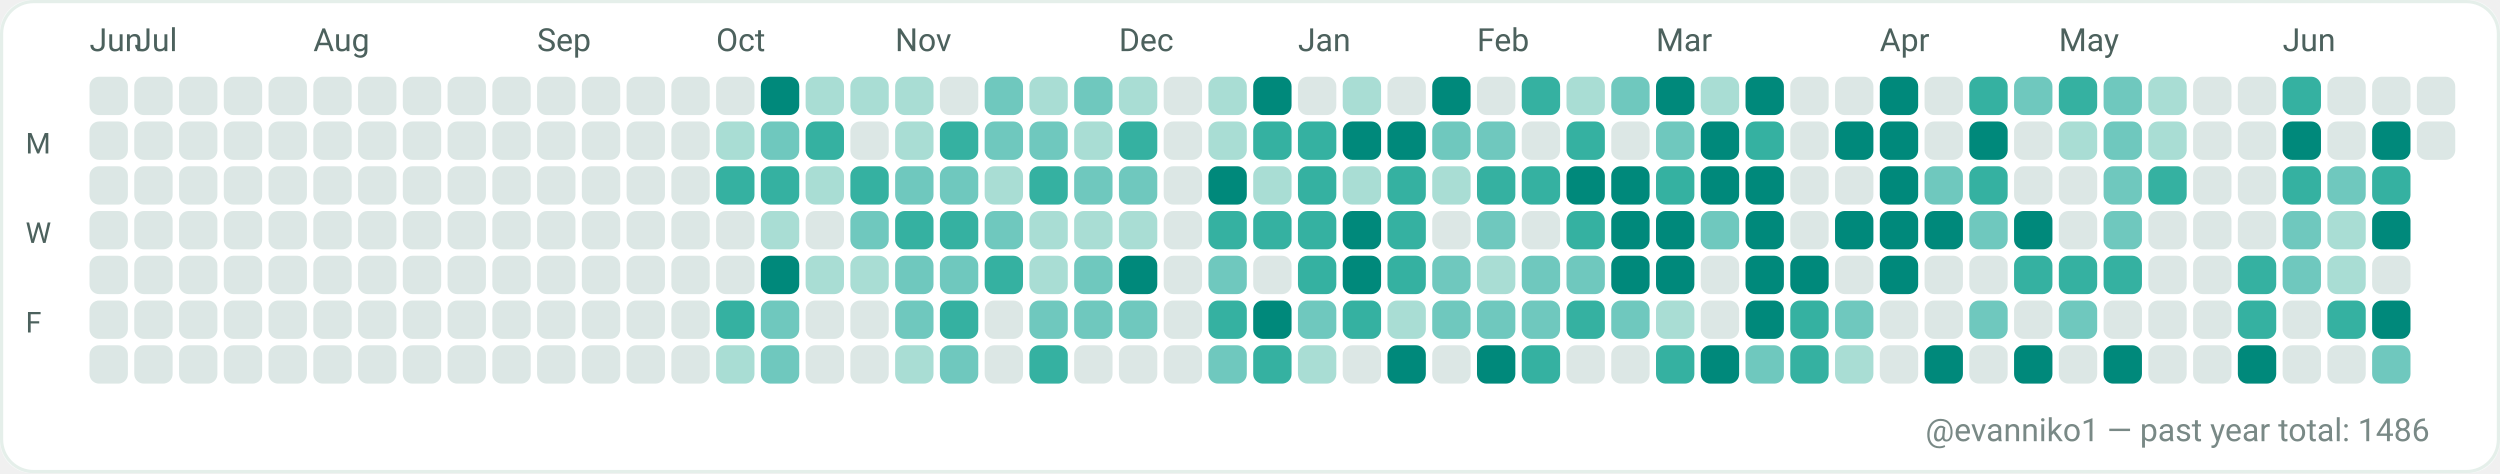
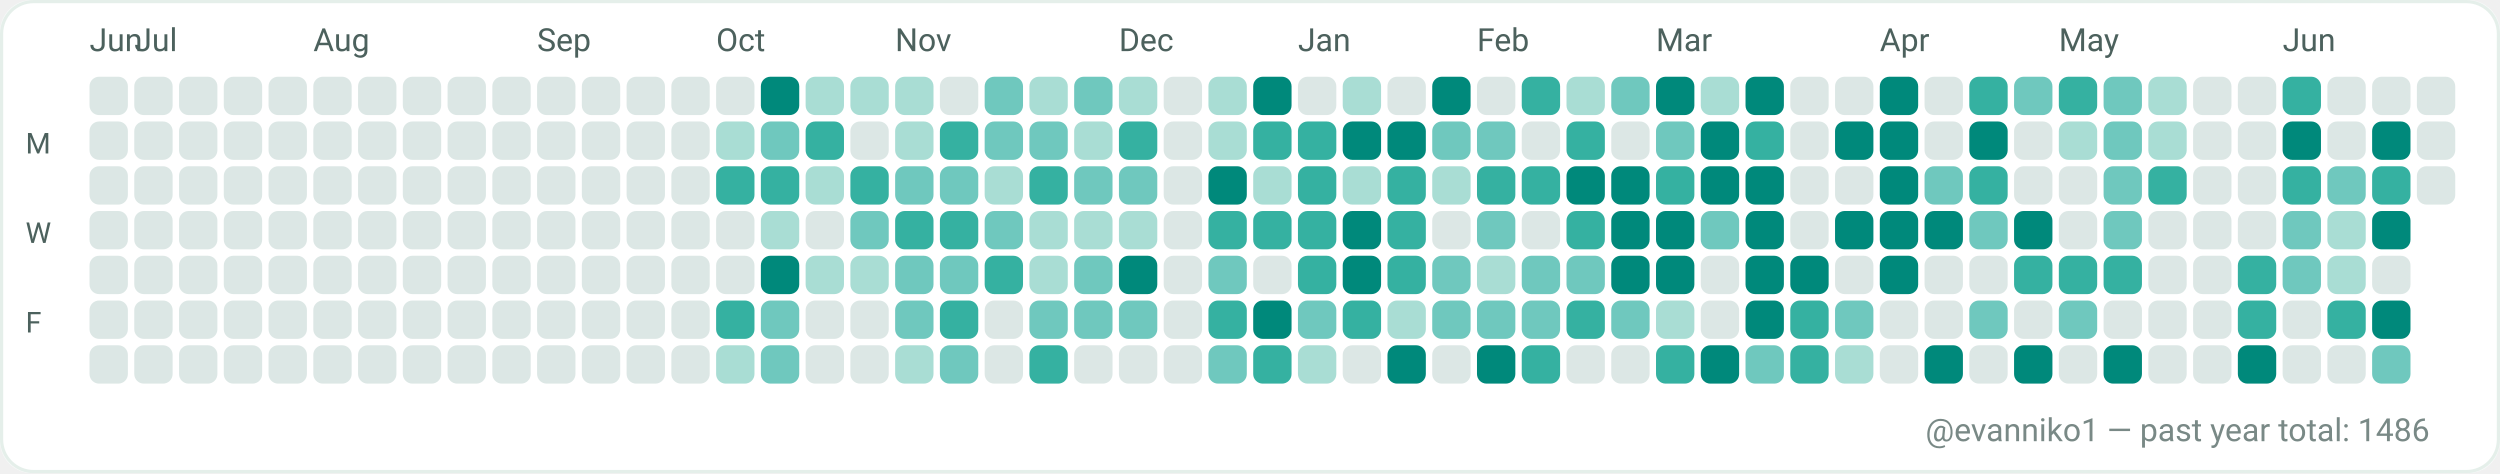
<svg xmlns="http://www.w3.org/2000/svg" width="782" height="148" viewBox="0 0 782 148" role="img" aria-label="GitHub contributions calendar for evanniko1">
  <rect x="0" y="0" width="782" height="148" rx="10" fill="#F7FAF9" />
  <rect x="0.5" y="0.5" width="781" height="147" rx="10" fill="#FFFFFF" stroke="#E5EFEA" stroke-width="1" />
  <text x="28" y="16" fill="#4C615D" font-family="ui-sans-serif, system-ui, -apple-system, Segoe UI, Roboto, Ubuntu, Cantarell, Noto Sans, Helvetica Neue, Arial" font-size="10" text-rendering="geometricPrecision">Jun</text>
  <text x="42" y="16" fill="#4C615D" font-family="ui-sans-serif, system-ui, -apple-system, Segoe UI, Roboto, Ubuntu, Cantarell, Noto Sans, Helvetica Neue, Arial" font-size="10" text-rendering="geometricPrecision">Jul</text>
  <text x="98" y="16" fill="#4C615D" font-family="ui-sans-serif, system-ui, -apple-system, Segoe UI, Roboto, Ubuntu, Cantarell, Noto Sans, Helvetica Neue, Arial" font-size="10" text-rendering="geometricPrecision">Aug</text>
  <text x="168" y="16" fill="#4C615D" font-family="ui-sans-serif, system-ui, -apple-system, Segoe UI, Roboto, Ubuntu, Cantarell, Noto Sans, Helvetica Neue, Arial" font-size="10" text-rendering="geometricPrecision">Sep</text>
  <text x="224" y="16" fill="#4C615D" font-family="ui-sans-serif, system-ui, -apple-system, Segoe UI, Roboto, Ubuntu, Cantarell, Noto Sans, Helvetica Neue, Arial" font-size="10" text-rendering="geometricPrecision">Oct</text>
  <text x="280" y="16" fill="#4C615D" font-family="ui-sans-serif, system-ui, -apple-system, Segoe UI, Roboto, Ubuntu, Cantarell, Noto Sans, Helvetica Neue, Arial" font-size="10" text-rendering="geometricPrecision">Nov</text>
  <text x="350" y="16" fill="#4C615D" font-family="ui-sans-serif, system-ui, -apple-system, Segoe UI, Roboto, Ubuntu, Cantarell, Noto Sans, Helvetica Neue, Arial" font-size="10" text-rendering="geometricPrecision">Dec</text>
  <text x="406" y="16" fill="#4C615D" font-family="ui-sans-serif, system-ui, -apple-system, Segoe UI, Roboto, Ubuntu, Cantarell, Noto Sans, Helvetica Neue, Arial" font-size="10" text-rendering="geometricPrecision">Jan</text>
  <text x="462" y="16" fill="#4C615D" font-family="ui-sans-serif, system-ui, -apple-system, Segoe UI, Roboto, Ubuntu, Cantarell, Noto Sans, Helvetica Neue, Arial" font-size="10" text-rendering="geometricPrecision">Feb</text>
  <text x="518" y="16" fill="#4C615D" font-family="ui-sans-serif, system-ui, -apple-system, Segoe UI, Roboto, Ubuntu, Cantarell, Noto Sans, Helvetica Neue, Arial" font-size="10" text-rendering="geometricPrecision">Mar</text>
  <text x="588" y="16" fill="#4C615D" font-family="ui-sans-serif, system-ui, -apple-system, Segoe UI, Roboto, Ubuntu, Cantarell, Noto Sans, Helvetica Neue, Arial" font-size="10" text-rendering="geometricPrecision">Apr</text>
  <text x="644" y="16" fill="#4C615D" font-family="ui-sans-serif, system-ui, -apple-system, Segoe UI, Roboto, Ubuntu, Cantarell, Noto Sans, Helvetica Neue, Arial" font-size="10" text-rendering="geometricPrecision">May</text>
  <text x="714" y="16" fill="#4C615D" font-family="ui-sans-serif, system-ui, -apple-system, Segoe UI, Roboto, Ubuntu, Cantarell, Noto Sans, Helvetica Neue, Arial" font-size="10" text-rendering="geometricPrecision">Jun</text>
  <text x="8" y="48" fill="#4C615D" font-family="ui-sans-serif, system-ui, -apple-system, Segoe UI, Roboto, Ubuntu, Cantarell, Noto Sans, Helvetica Neue, Arial" font-size="9" text-rendering="geometricPrecision">M</text>
  <text x="8" y="76" fill="#4C615D" font-family="ui-sans-serif, system-ui, -apple-system, Segoe UI, Roboto, Ubuntu, Cantarell, Noto Sans, Helvetica Neue, Arial" font-size="9" text-rendering="geometricPrecision">W</text>
  <text x="8" y="104" fill="#4C615D" font-family="ui-sans-serif, system-ui, -apple-system, Segoe UI, Roboto, Ubuntu, Cantarell, Noto Sans, Helvetica Neue, Arial" font-size="9" text-rendering="geometricPrecision">F</text>
  <g>
    <rect x="28" y="24" width="12" height="12" rx="3" fill="#DCE7E5" />
  </g>
  <g>
    <rect x="28" y="38" width="12" height="12" rx="3" fill="#DCE7E5" />
  </g>
  <g>
    <rect x="28" y="52" width="12" height="12" rx="3" fill="#DCE7E5" />
  </g>
  <g>
    <rect x="28" y="66" width="12" height="12" rx="3" fill="#DCE7E5" />
  </g>
  <g>
    <rect x="28" y="80" width="12" height="12" rx="3" fill="#DCE7E5" />
  </g>
  <g>
    <rect x="28" y="94" width="12" height="12" rx="3" fill="#DCE7E5" />
  </g>
  <g>
    <rect x="28" y="108" width="12" height="12" rx="3" fill="#DCE7E5" />
  </g>
  <g>
    <rect x="42" y="24" width="12" height="12" rx="3" fill="#DCE7E5" />
  </g>
  <g>
    <rect x="42" y="38" width="12" height="12" rx="3" fill="#DCE7E5" />
  </g>
  <g>
    <rect x="42" y="52" width="12" height="12" rx="3" fill="#DCE7E5" />
  </g>
  <g>
    <rect x="42" y="66" width="12" height="12" rx="3" fill="#DCE7E5" />
  </g>
  <g>
    <rect x="42" y="80" width="12" height="12" rx="3" fill="#DCE7E5" />
  </g>
  <g>
    <rect x="42" y="94" width="12" height="12" rx="3" fill="#DCE7E5" />
  </g>
  <g>
    <rect x="42" y="108" width="12" height="12" rx="3" fill="#DCE7E5" />
  </g>
  <g>
    <rect x="56" y="24" width="12" height="12" rx="3" fill="#DCE7E5" />
  </g>
  <g>
    <rect x="56" y="38" width="12" height="12" rx="3" fill="#DCE7E5" />
  </g>
  <g>
    <rect x="56" y="52" width="12" height="12" rx="3" fill="#DCE7E5" />
  </g>
  <g>
    <rect x="56" y="66" width="12" height="12" rx="3" fill="#DCE7E5" />
  </g>
  <g>
    <rect x="56" y="80" width="12" height="12" rx="3" fill="#DCE7E5" />
  </g>
  <g>
    <rect x="56" y="94" width="12" height="12" rx="3" fill="#DCE7E5" />
  </g>
  <g>
    <rect x="56" y="108" width="12" height="12" rx="3" fill="#DCE7E5" />
  </g>
  <g>
    <rect x="70" y="24" width="12" height="12" rx="3" fill="#DCE7E5" />
  </g>
  <g>
    <rect x="70" y="38" width="12" height="12" rx="3" fill="#DCE7E5" />
  </g>
  <g>
    <rect x="70" y="52" width="12" height="12" rx="3" fill="#DCE7E5" />
  </g>
  <g>
    <rect x="70" y="66" width="12" height="12" rx="3" fill="#DCE7E5" />
  </g>
  <g>
    <rect x="70" y="80" width="12" height="12" rx="3" fill="#DCE7E5" />
  </g>
  <g>
    <rect x="70" y="94" width="12" height="12" rx="3" fill="#DCE7E5" />
  </g>
  <g>
    <rect x="70" y="108" width="12" height="12" rx="3" fill="#DCE7E5" />
  </g>
  <g>
    <rect x="84" y="24" width="12" height="12" rx="3" fill="#DCE7E5" />
  </g>
  <g>
    <rect x="84" y="38" width="12" height="12" rx="3" fill="#DCE7E5" />
  </g>
  <g>
    <rect x="84" y="52" width="12" height="12" rx="3" fill="#DCE7E5" />
  </g>
  <g>
    <rect x="84" y="66" width="12" height="12" rx="3" fill="#DCE7E5" />
  </g>
  <g>
    <rect x="84" y="80" width="12" height="12" rx="3" fill="#DCE7E5" />
  </g>
  <g>
    <rect x="84" y="94" width="12" height="12" rx="3" fill="#DCE7E5" />
  </g>
  <g>
    <rect x="84" y="108" width="12" height="12" rx="3" fill="#DCE7E5" />
  </g>
  <g>
    <rect x="98" y="24" width="12" height="12" rx="3" fill="#DCE7E5" />
  </g>
  <g>
    <rect x="98" y="38" width="12" height="12" rx="3" fill="#DCE7E5" />
  </g>
  <g>
    <rect x="98" y="52" width="12" height="12" rx="3" fill="#DCE7E5" />
  </g>
  <g>
    <rect x="98" y="66" width="12" height="12" rx="3" fill="#DCE7E5" />
  </g>
  <g>
    <rect x="98" y="80" width="12" height="12" rx="3" fill="#DCE7E5" />
  </g>
  <g>
    <rect x="98" y="94" width="12" height="12" rx="3" fill="#DCE7E5" />
  </g>
  <g>
    <rect x="98" y="108" width="12" height="12" rx="3" fill="#DCE7E5" />
  </g>
  <g>
    <rect x="112" y="24" width="12" height="12" rx="3" fill="#DCE7E5" />
  </g>
  <g>
    <rect x="112" y="38" width="12" height="12" rx="3" fill="#DCE7E5" />
  </g>
  <g>
    <rect x="112" y="52" width="12" height="12" rx="3" fill="#DCE7E5" />
  </g>
  <g>
    <rect x="112" y="66" width="12" height="12" rx="3" fill="#DCE7E5" />
  </g>
  <g>
    <rect x="112" y="80" width="12" height="12" rx="3" fill="#DCE7E5" />
  </g>
  <g>
    <rect x="112" y="94" width="12" height="12" rx="3" fill="#DCE7E5" />
  </g>
  <g>
    <rect x="112" y="108" width="12" height="12" rx="3" fill="#DCE7E5" />
  </g>
  <g>
    <rect x="126" y="24" width="12" height="12" rx="3" fill="#DCE7E5" />
  </g>
  <g>
    <rect x="126" y="38" width="12" height="12" rx="3" fill="#DCE7E5" />
  </g>
  <g>
    <rect x="126" y="52" width="12" height="12" rx="3" fill="#DCE7E5" />
  </g>
  <g>
    <rect x="126" y="66" width="12" height="12" rx="3" fill="#DCE7E5" />
  </g>
  <g>
    <rect x="126" y="80" width="12" height="12" rx="3" fill="#DCE7E5" />
  </g>
  <g>
    <rect x="126" y="94" width="12" height="12" rx="3" fill="#DCE7E5" />
  </g>
  <g>
    <rect x="126" y="108" width="12" height="12" rx="3" fill="#DCE7E5" />
  </g>
  <g>
    <rect x="140" y="24" width="12" height="12" rx="3" fill="#DCE7E5" />
  </g>
  <g>
    <rect x="140" y="38" width="12" height="12" rx="3" fill="#DCE7E5" />
  </g>
  <g>
    <rect x="140" y="52" width="12" height="12" rx="3" fill="#DCE7E5" />
  </g>
  <g>
    <rect x="140" y="66" width="12" height="12" rx="3" fill="#DCE7E5" />
  </g>
  <g>
    <rect x="140" y="80" width="12" height="12" rx="3" fill="#DCE7E5" />
  </g>
  <g>
    <rect x="140" y="94" width="12" height="12" rx="3" fill="#DCE7E5" />
  </g>
  <g>
    <rect x="140" y="108" width="12" height="12" rx="3" fill="#DCE7E5" />
  </g>
  <g>
    <rect x="154" y="24" width="12" height="12" rx="3" fill="#DCE7E5" />
  </g>
  <g>
    <rect x="154" y="38" width="12" height="12" rx="3" fill="#DCE7E5" />
  </g>
  <g>
    <rect x="154" y="52" width="12" height="12" rx="3" fill="#DCE7E5" />
  </g>
  <g>
    <rect x="154" y="66" width="12" height="12" rx="3" fill="#DCE7E5" />
  </g>
  <g>
    <rect x="154" y="80" width="12" height="12" rx="3" fill="#DCE7E5" />
  </g>
  <g>
    <rect x="154" y="94" width="12" height="12" rx="3" fill="#DCE7E5" />
  </g>
  <g>
    <rect x="154" y="108" width="12" height="12" rx="3" fill="#DCE7E5" />
  </g>
  <g>
    <rect x="168" y="24" width="12" height="12" rx="3" fill="#DCE7E5" />
  </g>
  <g>
    <rect x="168" y="38" width="12" height="12" rx="3" fill="#DCE7E5" />
  </g>
  <g>
    <rect x="168" y="52" width="12" height="12" rx="3" fill="#DCE7E5" />
  </g>
  <g>
    <rect x="168" y="66" width="12" height="12" rx="3" fill="#DCE7E5" />
  </g>
  <g>
    <rect x="168" y="80" width="12" height="12" rx="3" fill="#DCE7E5" />
  </g>
  <g>
    <rect x="168" y="94" width="12" height="12" rx="3" fill="#DCE7E5" />
  </g>
  <g>
    <rect x="168" y="108" width="12" height="12" rx="3" fill="#DCE7E5" />
  </g>
  <g>
    <rect x="182" y="24" width="12" height="12" rx="3" fill="#DCE7E5" />
  </g>
  <g>
    <rect x="182" y="38" width="12" height="12" rx="3" fill="#DCE7E5" />
  </g>
  <g>
    <rect x="182" y="52" width="12" height="12" rx="3" fill="#DCE7E5" />
  </g>
  <g>
    <rect x="182" y="66" width="12" height="12" rx="3" fill="#DCE7E5" />
  </g>
  <g>
    <rect x="182" y="80" width="12" height="12" rx="3" fill="#DCE7E5" />
  </g>
  <g>
    <rect x="182" y="94" width="12" height="12" rx="3" fill="#DCE7E5" />
  </g>
  <g>
    <rect x="182" y="108" width="12" height="12" rx="3" fill="#DCE7E5" />
  </g>
  <g>
    <rect x="196" y="24" width="12" height="12" rx="3" fill="#DCE7E5" />
  </g>
  <g>
    <rect x="196" y="38" width="12" height="12" rx="3" fill="#DCE7E5" />
  </g>
  <g>
    <rect x="196" y="52" width="12" height="12" rx="3" fill="#DCE7E5" />
  </g>
  <g>
    <rect x="196" y="66" width="12" height="12" rx="3" fill="#DCE7E5" />
  </g>
  <g>
    <rect x="196" y="80" width="12" height="12" rx="3" fill="#DCE7E5" />
  </g>
  <g>
    <rect x="196" y="94" width="12" height="12" rx="3" fill="#DCE7E5" />
  </g>
  <g>
    <rect x="196" y="108" width="12" height="12" rx="3" fill="#DCE7E5" />
  </g>
  <g>
    <rect x="210" y="24" width="12" height="12" rx="3" fill="#DCE7E5" />
  </g>
  <g>
    <rect x="210" y="38" width="12" height="12" rx="3" fill="#DCE7E5" />
  </g>
  <g>
    <rect x="210" y="52" width="12" height="12" rx="3" fill="#DCE7E5" />
  </g>
  <g>
    <rect x="210" y="66" width="12" height="12" rx="3" fill="#DCE7E5" />
  </g>
  <g>
    <rect x="210" y="80" width="12" height="12" rx="3" fill="#DCE7E5" />
  </g>
  <g>
    <rect x="210" y="94" width="12" height="12" rx="3" fill="#DCE7E5" />
  </g>
  <g>
    <rect x="210" y="108" width="12" height="12" rx="3" fill="#DCE7E5" />
  </g>
  <g>
    <rect x="224" y="24" width="12" height="12" rx="3" fill="#DCE7E5" />
  </g>
  <g>
    <rect x="224" y="38" width="12" height="12" rx="3" fill="#A9DDD4" />
  </g>
  <g>
    <rect x="224" y="52" width="12" height="12" rx="3" fill="#35B1A1" />
  </g>
  <g>
    <rect x="224" y="66" width="12" height="12" rx="3" fill="#DCE7E5" />
  </g>
  <g>
    <rect x="224" y="80" width="12" height="12" rx="3" fill="#DCE7E5" />
  </g>
  <g>
    <rect x="224" y="94" width="12" height="12" rx="3" fill="#35B1A1" />
  </g>
  <g>
    <rect x="224" y="108" width="12" height="12" rx="3" fill="#A9DDD4" />
  </g>
  <g>
    <rect x="238" y="24" width="12" height="12" rx="3" fill="#00897B" />
  </g>
  <g>
    <rect x="238" y="38" width="12" height="12" rx="3" fill="#6FC8BE" />
  </g>
  <g>
    <rect x="238" y="52" width="12" height="12" rx="3" fill="#35B1A1" />
  </g>
  <g>
    <rect x="238" y="66" width="12" height="12" rx="3" fill="#A9DDD4" />
  </g>
  <g>
    <rect x="238" y="80" width="12" height="12" rx="3" fill="#00897B" />
  </g>
  <g>
    <rect x="238" y="94" width="12" height="12" rx="3" fill="#6FC8BE" />
  </g>
  <g>
    <rect x="238" y="108" width="12" height="12" rx="3" fill="#6FC8BE" />
  </g>
  <g>
    <rect x="252" y="24" width="12" height="12" rx="3" fill="#A9DDD4" />
  </g>
  <g>
    <rect x="252" y="38" width="12" height="12" rx="3" fill="#35B1A1" />
  </g>
  <g>
    <rect x="252" y="52" width="12" height="12" rx="3" fill="#A9DDD4" />
  </g>
  <g>
    <rect x="252" y="66" width="12" height="12" rx="3" fill="#DCE7E5" />
  </g>
  <g>
    <rect x="252" y="80" width="12" height="12" rx="3" fill="#A9DDD4" />
  </g>
  <g>
    <rect x="252" y="94" width="12" height="12" rx="3" fill="#DCE7E5" />
  </g>
  <g>
    <rect x="252" y="108" width="12" height="12" rx="3" fill="#DCE7E5" />
  </g>
  <g>
    <rect x="266" y="24" width="12" height="12" rx="3" fill="#A9DDD4" />
  </g>
  <g>
    <rect x="266" y="38" width="12" height="12" rx="3" fill="#DCE7E5" />
  </g>
  <g>
    <rect x="266" y="52" width="12" height="12" rx="3" fill="#35B1A1" />
  </g>
  <g>
    <rect x="266" y="66" width="12" height="12" rx="3" fill="#6FC8BE" />
  </g>
  <g>
    <rect x="266" y="80" width="12" height="12" rx="3" fill="#A9DDD4" />
  </g>
  <g>
    <rect x="266" y="94" width="12" height="12" rx="3" fill="#DCE7E5" />
  </g>
  <g>
    <rect x="266" y="108" width="12" height="12" rx="3" fill="#DCE7E5" />
  </g>
  <g>
    <rect x="280" y="24" width="12" height="12" rx="3" fill="#A9DDD4" />
  </g>
  <g>
    <rect x="280" y="38" width="12" height="12" rx="3" fill="#A9DDD4" />
  </g>
  <g>
    <rect x="280" y="52" width="12" height="12" rx="3" fill="#6FC8BE" />
  </g>
  <g>
    <rect x="280" y="66" width="12" height="12" rx="3" fill="#35B1A1" />
  </g>
  <g>
    <rect x="280" y="80" width="12" height="12" rx="3" fill="#6FC8BE" />
  </g>
  <g>
    <rect x="280" y="94" width="12" height="12" rx="3" fill="#6FC8BE" />
  </g>
  <g>
    <rect x="280" y="108" width="12" height="12" rx="3" fill="#A9DDD4" />
  </g>
  <g>
    <rect x="294" y="24" width="12" height="12" rx="3" fill="#DCE7E5" />
  </g>
  <g>
    <rect x="294" y="38" width="12" height="12" rx="3" fill="#35B1A1" />
  </g>
  <g>
    <rect x="294" y="52" width="12" height="12" rx="3" fill="#6FC8BE" />
  </g>
  <g>
    <rect x="294" y="66" width="12" height="12" rx="3" fill="#35B1A1" />
  </g>
  <g>
    <rect x="294" y="80" width="12" height="12" rx="3" fill="#6FC8BE" />
  </g>
  <g>
    <rect x="294" y="94" width="12" height="12" rx="3" fill="#35B1A1" />
  </g>
  <g>
    <rect x="294" y="108" width="12" height="12" rx="3" fill="#6FC8BE" />
  </g>
  <g>
    <rect x="308" y="24" width="12" height="12" rx="3" fill="#6FC8BE" />
  </g>
  <g>
    <rect x="308" y="38" width="12" height="12" rx="3" fill="#6FC8BE" />
  </g>
  <g>
    <rect x="308" y="52" width="12" height="12" rx="3" fill="#A9DDD4" />
  </g>
  <g>
    <rect x="308" y="66" width="12" height="12" rx="3" fill="#6FC8BE" />
  </g>
  <g>
    <rect x="308" y="80" width="12" height="12" rx="3" fill="#35B1A1" />
  </g>
  <g>
    <rect x="308" y="94" width="12" height="12" rx="3" fill="#DCE7E5" />
  </g>
  <g>
    <rect x="308" y="108" width="12" height="12" rx="3" fill="#DCE7E5" />
  </g>
  <g>
    <rect x="322" y="24" width="12" height="12" rx="3" fill="#A9DDD4" />
  </g>
  <g>
    <rect x="322" y="38" width="12" height="12" rx="3" fill="#6FC8BE" />
  </g>
  <g>
    <rect x="322" y="52" width="12" height="12" rx="3" fill="#35B1A1" />
  </g>
  <g>
    <rect x="322" y="66" width="12" height="12" rx="3" fill="#A9DDD4" />
  </g>
  <g>
    <rect x="322" y="80" width="12" height="12" rx="3" fill="#A9DDD4" />
  </g>
  <g>
    <rect x="322" y="94" width="12" height="12" rx="3" fill="#6FC8BE" />
  </g>
  <g>
    <rect x="322" y="108" width="12" height="12" rx="3" fill="#35B1A1" />
  </g>
  <g>
    <rect x="336" y="24" width="12" height="12" rx="3" fill="#6FC8BE" />
  </g>
  <g>
    <rect x="336" y="38" width="12" height="12" rx="3" fill="#A9DDD4" />
  </g>
  <g>
    <rect x="336" y="52" width="12" height="12" rx="3" fill="#6FC8BE" />
  </g>
  <g>
    <rect x="336" y="66" width="12" height="12" rx="3" fill="#A9DDD4" />
  </g>
  <g>
    <rect x="336" y="80" width="12" height="12" rx="3" fill="#6FC8BE" />
  </g>
  <g>
    <rect x="336" y="94" width="12" height="12" rx="3" fill="#6FC8BE" />
  </g>
  <g>
    <rect x="336" y="108" width="12" height="12" rx="3" fill="#DCE7E5" />
  </g>
  <g>
    <rect x="350" y="24" width="12" height="12" rx="3" fill="#A9DDD4" />
  </g>
  <g>
    <rect x="350" y="38" width="12" height="12" rx="3" fill="#35B1A1" />
  </g>
  <g>
    <rect x="350" y="52" width="12" height="12" rx="3" fill="#6FC8BE" />
  </g>
  <g>
    <rect x="350" y="66" width="12" height="12" rx="3" fill="#A9DDD4" />
  </g>
  <g>
    <rect x="350" y="80" width="12" height="12" rx="3" fill="#00897B" />
  </g>
  <g>
    <rect x="350" y="94" width="12" height="12" rx="3" fill="#6FC8BE" />
  </g>
  <g>
    <rect x="350" y="108" width="12" height="12" rx="3" fill="#DCE7E5" />
  </g>
  <g>
    <rect x="364" y="24" width="12" height="12" rx="3" fill="#DCE7E5" />
  </g>
  <g>
    <rect x="364" y="38" width="12" height="12" rx="3" fill="#DCE7E5" />
  </g>
  <g>
    <rect x="364" y="52" width="12" height="12" rx="3" fill="#DCE7E5" />
  </g>
  <g>
    <rect x="364" y="66" width="12" height="12" rx="3" fill="#DCE7E5" />
  </g>
  <g>
    <rect x="364" y="80" width="12" height="12" rx="3" fill="#DCE7E5" />
  </g>
  <g>
    <rect x="364" y="94" width="12" height="12" rx="3" fill="#DCE7E5" />
  </g>
  <g>
    <rect x="364" y="108" width="12" height="12" rx="3" fill="#DCE7E5" />
  </g>
  <g>
    <rect x="378" y="24" width="12" height="12" rx="3" fill="#A9DDD4" />
  </g>
  <g>
    <rect x="378" y="38" width="12" height="12" rx="3" fill="#A9DDD4" />
  </g>
  <g>
    <rect x="378" y="52" width="12" height="12" rx="3" fill="#00897B" />
  </g>
  <g>
    <rect x="378" y="66" width="12" height="12" rx="3" fill="#35B1A1" />
  </g>
  <g>
    <rect x="378" y="80" width="12" height="12" rx="3" fill="#6FC8BE" />
  </g>
  <g>
    <rect x="378" y="94" width="12" height="12" rx="3" fill="#35B1A1" />
  </g>
  <g>
    <rect x="378" y="108" width="12" height="12" rx="3" fill="#6FC8BE" />
  </g>
  <g>
    <rect x="392" y="24" width="12" height="12" rx="3" fill="#00897B" />
  </g>
  <g>
    <rect x="392" y="38" width="12" height="12" rx="3" fill="#35B1A1" />
  </g>
  <g>
    <rect x="392" y="52" width="12" height="12" rx="3" fill="#A9DDD4" />
  </g>
  <g>
    <rect x="392" y="66" width="12" height="12" rx="3" fill="#35B1A1" />
  </g>
  <g>
    <rect x="392" y="80" width="12" height="12" rx="3" fill="#DCE7E5" />
  </g>
  <g>
    <rect x="392" y="94" width="12" height="12" rx="3" fill="#00897B" />
  </g>
  <g>
    <rect x="392" y="108" width="12" height="12" rx="3" fill="#35B1A1" />
  </g>
  <g>
    <rect x="406" y="24" width="12" height="12" rx="3" fill="#DCE7E5" />
  </g>
  <g>
    <rect x="406" y="38" width="12" height="12" rx="3" fill="#35B1A1" />
  </g>
  <g>
    <rect x="406" y="52" width="12" height="12" rx="3" fill="#35B1A1" />
  </g>
  <g>
    <rect x="406" y="66" width="12" height="12" rx="3" fill="#35B1A1" />
  </g>
  <g>
    <rect x="406" y="80" width="12" height="12" rx="3" fill="#35B1A1" />
  </g>
  <g>
    <rect x="406" y="94" width="12" height="12" rx="3" fill="#6FC8BE" />
  </g>
  <g>
    <rect x="406" y="108" width="12" height="12" rx="3" fill="#A9DDD4" />
  </g>
  <g>
    <rect x="420" y="24" width="12" height="12" rx="3" fill="#A9DDD4" />
  </g>
  <g>
    <rect x="420" y="38" width="12" height="12" rx="3" fill="#00897B" />
  </g>
  <g>
    <rect x="420" y="52" width="12" height="12" rx="3" fill="#A9DDD4" />
  </g>
  <g>
    <rect x="420" y="66" width="12" height="12" rx="3" fill="#00897B" />
  </g>
  <g>
    <rect x="420" y="80" width="12" height="12" rx="3" fill="#00897B" />
  </g>
  <g>
    <rect x="420" y="94" width="12" height="12" rx="3" fill="#35B1A1" />
  </g>
  <g>
    <rect x="420" y="108" width="12" height="12" rx="3" fill="#DCE7E5" />
  </g>
  <g>
    <rect x="434" y="24" width="12" height="12" rx="3" fill="#DCE7E5" />
  </g>
  <g>
    <rect x="434" y="38" width="12" height="12" rx="3" fill="#00897B" />
  </g>
  <g>
    <rect x="434" y="52" width="12" height="12" rx="3" fill="#35B1A1" />
  </g>
  <g>
    <rect x="434" y="66" width="12" height="12" rx="3" fill="#35B1A1" />
  </g>
  <g>
    <rect x="434" y="80" width="12" height="12" rx="3" fill="#35B1A1" />
  </g>
  <g>
    <rect x="434" y="94" width="12" height="12" rx="3" fill="#A9DDD4" />
  </g>
  <g>
    <rect x="434" y="108" width="12" height="12" rx="3" fill="#00897B" />
  </g>
  <g>
    <rect x="448" y="24" width="12" height="12" rx="3" fill="#00897B" />
  </g>
  <g>
    <rect x="448" y="38" width="12" height="12" rx="3" fill="#6FC8BE" />
  </g>
  <g>
    <rect x="448" y="52" width="12" height="12" rx="3" fill="#A9DDD4" />
  </g>
  <g>
    <rect x="448" y="66" width="12" height="12" rx="3" fill="#DCE7E5" />
  </g>
  <g>
    <rect x="448" y="80" width="12" height="12" rx="3" fill="#6FC8BE" />
  </g>
  <g>
    <rect x="448" y="94" width="12" height="12" rx="3" fill="#6FC8BE" />
  </g>
  <g>
    <rect x="448" y="108" width="12" height="12" rx="3" fill="#DCE7E5" />
  </g>
  <g>
    <rect x="462" y="24" width="12" height="12" rx="3" fill="#DCE7E5" />
  </g>
  <g>
    <rect x="462" y="38" width="12" height="12" rx="3" fill="#6FC8BE" />
  </g>
  <g>
    <rect x="462" y="52" width="12" height="12" rx="3" fill="#35B1A1" />
  </g>
  <g>
    <rect x="462" y="66" width="12" height="12" rx="3" fill="#6FC8BE" />
  </g>
  <g>
    <rect x="462" y="80" width="12" height="12" rx="3" fill="#A9DDD4" />
  </g>
  <g>
    <rect x="462" y="94" width="12" height="12" rx="3" fill="#6FC8BE" />
  </g>
  <g>
    <rect x="462" y="108" width="12" height="12" rx="3" fill="#00897B" />
  </g>
  <g>
    <rect x="476" y="24" width="12" height="12" rx="3" fill="#35B1A1" />
  </g>
  <g>
    <rect x="476" y="38" width="12" height="12" rx="3" fill="#DCE7E5" />
  </g>
  <g>
    <rect x="476" y="52" width="12" height="12" rx="3" fill="#35B1A1" />
  </g>
  <g>
    <rect x="476" y="66" width="12" height="12" rx="3" fill="#DCE7E5" />
  </g>
  <g>
    <rect x="476" y="80" width="12" height="12" rx="3" fill="#6FC8BE" />
  </g>
  <g>
    <rect x="476" y="94" width="12" height="12" rx="3" fill="#6FC8BE" />
  </g>
  <g>
    <rect x="476" y="108" width="12" height="12" rx="3" fill="#35B1A1" />
  </g>
  <g>
    <rect x="490" y="24" width="12" height="12" rx="3" fill="#A9DDD4" />
  </g>
  <g>
    <rect x="490" y="38" width="12" height="12" rx="3" fill="#35B1A1" />
  </g>
  <g>
    <rect x="490" y="52" width="12" height="12" rx="3" fill="#00897B" />
  </g>
  <g>
    <rect x="490" y="66" width="12" height="12" rx="3" fill="#35B1A1" />
  </g>
  <g>
    <rect x="490" y="80" width="12" height="12" rx="3" fill="#6FC8BE" />
  </g>
  <g>
    <rect x="490" y="94" width="12" height="12" rx="3" fill="#35B1A1" />
  </g>
  <g>
    <rect x="490" y="108" width="12" height="12" rx="3" fill="#DCE7E5" />
  </g>
  <g>
    <rect x="504" y="24" width="12" height="12" rx="3" fill="#6FC8BE" />
  </g>
  <g>
    <rect x="504" y="38" width="12" height="12" rx="3" fill="#DCE7E5" />
  </g>
  <g>
    <rect x="504" y="52" width="12" height="12" rx="3" fill="#00897B" />
  </g>
  <g>
    <rect x="504" y="66" width="12" height="12" rx="3" fill="#00897B" />
  </g>
  <g>
    <rect x="504" y="80" width="12" height="12" rx="3" fill="#00897B" />
  </g>
  <g>
    <rect x="504" y="94" width="12" height="12" rx="3" fill="#6FC8BE" />
  </g>
  <g>
    <rect x="504" y="108" width="12" height="12" rx="3" fill="#DCE7E5" />
  </g>
  <g>
    <rect x="518" y="24" width="12" height="12" rx="3" fill="#00897B" />
  </g>
  <g>
    <rect x="518" y="38" width="12" height="12" rx="3" fill="#6FC8BE" />
  </g>
  <g>
    <rect x="518" y="52" width="12" height="12" rx="3" fill="#35B1A1" />
  </g>
  <g>
    <rect x="518" y="66" width="12" height="12" rx="3" fill="#00897B" />
  </g>
  <g>
    <rect x="518" y="80" width="12" height="12" rx="3" fill="#00897B" />
  </g>
  <g>
    <rect x="518" y="94" width="12" height="12" rx="3" fill="#A9DDD4" />
  </g>
  <g>
    <rect x="518" y="108" width="12" height="12" rx="3" fill="#35B1A1" />
  </g>
  <g>
    <rect x="532" y="24" width="12" height="12" rx="3" fill="#A9DDD4" />
  </g>
  <g>
    <rect x="532" y="38" width="12" height="12" rx="3" fill="#00897B" />
  </g>
  <g>
    <rect x="532" y="52" width="12" height="12" rx="3" fill="#00897B" />
  </g>
  <g>
    <rect x="532" y="66" width="12" height="12" rx="3" fill="#6FC8BE" />
  </g>
  <g>
    <rect x="532" y="80" width="12" height="12" rx="3" fill="#DCE7E5" />
  </g>
  <g>
    <rect x="532" y="94" width="12" height="12" rx="3" fill="#DCE7E5" />
  </g>
  <g>
    <rect x="532" y="108" width="12" height="12" rx="3" fill="#00897B" />
  </g>
  <g>
    <rect x="546" y="24" width="12" height="12" rx="3" fill="#00897B" />
  </g>
  <g>
    <rect x="546" y="38" width="12" height="12" rx="3" fill="#35B1A1" />
  </g>
  <g>
    <rect x="546" y="52" width="12" height="12" rx="3" fill="#00897B" />
  </g>
  <g>
    <rect x="546" y="66" width="12" height="12" rx="3" fill="#00897B" />
  </g>
  <g>
    <rect x="546" y="80" width="12" height="12" rx="3" fill="#00897B" />
  </g>
  <g>
    <rect x="546" y="94" width="12" height="12" rx="3" fill="#00897B" />
  </g>
  <g>
    <rect x="546" y="108" width="12" height="12" rx="3" fill="#6FC8BE" />
  </g>
  <g>
    <rect x="560" y="24" width="12" height="12" rx="3" fill="#DCE7E5" />
  </g>
  <g>
    <rect x="560" y="38" width="12" height="12" rx="3" fill="#DCE7E5" />
  </g>
  <g>
    <rect x="560" y="52" width="12" height="12" rx="3" fill="#DCE7E5" />
  </g>
  <g>
    <rect x="560" y="66" width="12" height="12" rx="3" fill="#DCE7E5" />
  </g>
  <g>
    <rect x="560" y="80" width="12" height="12" rx="3" fill="#00897B" />
  </g>
  <g>
    <rect x="560" y="94" width="12" height="12" rx="3" fill="#35B1A1" />
  </g>
  <g>
    <rect x="560" y="108" width="12" height="12" rx="3" fill="#35B1A1" />
  </g>
  <g>
    <rect x="574" y="24" width="12" height="12" rx="3" fill="#DCE7E5" />
  </g>
  <g>
    <rect x="574" y="38" width="12" height="12" rx="3" fill="#00897B" />
  </g>
  <g>
    <rect x="574" y="52" width="12" height="12" rx="3" fill="#DCE7E5" />
  </g>
  <g>
    <rect x="574" y="66" width="12" height="12" rx="3" fill="#00897B" />
  </g>
  <g>
    <rect x="574" y="80" width="12" height="12" rx="3" fill="#DCE7E5" />
  </g>
  <g>
    <rect x="574" y="94" width="12" height="12" rx="3" fill="#6FC8BE" />
  </g>
  <g>
    <rect x="574" y="108" width="12" height="12" rx="3" fill="#A9DDD4" />
  </g>
  <g>
    <rect x="588" y="24" width="12" height="12" rx="3" fill="#00897B" />
  </g>
  <g>
    <rect x="588" y="38" width="12" height="12" rx="3" fill="#00897B" />
  </g>
  <g>
    <rect x="588" y="52" width="12" height="12" rx="3" fill="#00897B" />
  </g>
  <g>
    <rect x="588" y="66" width="12" height="12" rx="3" fill="#00897B" />
  </g>
  <g>
    <rect x="588" y="80" width="12" height="12" rx="3" fill="#00897B" />
  </g>
  <g>
    <rect x="588" y="94" width="12" height="12" rx="3" fill="#DCE7E5" />
  </g>
  <g>
    <rect x="588" y="108" width="12" height="12" rx="3" fill="#DCE7E5" />
  </g>
  <g>
    <rect x="602" y="24" width="12" height="12" rx="3" fill="#DCE7E5" />
  </g>
  <g>
    <rect x="602" y="38" width="12" height="12" rx="3" fill="#DCE7E5" />
  </g>
  <g>
    <rect x="602" y="52" width="12" height="12" rx="3" fill="#6FC8BE" />
  </g>
  <g>
    <rect x="602" y="66" width="12" height="12" rx="3" fill="#00897B" />
  </g>
  <g>
    <rect x="602" y="80" width="12" height="12" rx="3" fill="#DCE7E5" />
  </g>
  <g>
    <rect x="602" y="94" width="12" height="12" rx="3" fill="#DCE7E5" />
  </g>
  <g>
    <rect x="602" y="108" width="12" height="12" rx="3" fill="#00897B" />
  </g>
  <g>
    <rect x="616" y="24" width="12" height="12" rx="3" fill="#35B1A1" />
  </g>
  <g>
    <rect x="616" y="38" width="12" height="12" rx="3" fill="#00897B" />
  </g>
  <g>
    <rect x="616" y="52" width="12" height="12" rx="3" fill="#35B1A1" />
  </g>
  <g>
    <rect x="616" y="66" width="12" height="12" rx="3" fill="#6FC8BE" />
  </g>
  <g>
    <rect x="616" y="80" width="12" height="12" rx="3" fill="#DCE7E5" />
  </g>
  <g>
    <rect x="616" y="94" width="12" height="12" rx="3" fill="#6FC8BE" />
  </g>
  <g>
    <rect x="616" y="108" width="12" height="12" rx="3" fill="#DCE7E5" />
  </g>
  <g>
    <rect x="630" y="24" width="12" height="12" rx="3" fill="#6FC8BE" />
  </g>
  <g>
    <rect x="630" y="38" width="12" height="12" rx="3" fill="#DCE7E5" />
  </g>
  <g>
    <rect x="630" y="52" width="12" height="12" rx="3" fill="#DCE7E5" />
  </g>
  <g>
    <rect x="630" y="66" width="12" height="12" rx="3" fill="#00897B" />
  </g>
  <g>
    <rect x="630" y="80" width="12" height="12" rx="3" fill="#35B1A1" />
  </g>
  <g>
    <rect x="630" y="94" width="12" height="12" rx="3" fill="#DCE7E5" />
  </g>
  <g>
    <rect x="630" y="108" width="12" height="12" rx="3" fill="#00897B" />
  </g>
  <g>
    <rect x="644" y="24" width="12" height="12" rx="3" fill="#35B1A1" />
  </g>
  <g>
    <rect x="644" y="38" width="12" height="12" rx="3" fill="#A9DDD4" />
  </g>
  <g>
    <rect x="644" y="52" width="12" height="12" rx="3" fill="#DCE7E5" />
  </g>
  <g>
    <rect x="644" y="66" width="12" height="12" rx="3" fill="#DCE7E5" />
  </g>
  <g>
    <rect x="644" y="80" width="12" height="12" rx="3" fill="#35B1A1" />
  </g>
  <g>
    <rect x="644" y="94" width="12" height="12" rx="3" fill="#6FC8BE" />
  </g>
  <g>
    <rect x="644" y="108" width="12" height="12" rx="3" fill="#DCE7E5" />
  </g>
  <g>
    <rect x="658" y="24" width="12" height="12" rx="3" fill="#6FC8BE" />
  </g>
  <g>
    <rect x="658" y="38" width="12" height="12" rx="3" fill="#6FC8BE" />
  </g>
  <g>
    <rect x="658" y="52" width="12" height="12" rx="3" fill="#6FC8BE" />
  </g>
  <g>
    <rect x="658" y="66" width="12" height="12" rx="3" fill="#6FC8BE" />
  </g>
  <g>
    <rect x="658" y="80" width="12" height="12" rx="3" fill="#35B1A1" />
  </g>
  <g>
    <rect x="658" y="94" width="12" height="12" rx="3" fill="#DCE7E5" />
  </g>
  <g>
    <rect x="658" y="108" width="12" height="12" rx="3" fill="#00897B" />
  </g>
  <g>
    <rect x="672" y="24" width="12" height="12" rx="3" fill="#A9DDD4" />
  </g>
  <g>
    <rect x="672" y="38" width="12" height="12" rx="3" fill="#A9DDD4" />
  </g>
  <g>
    <rect x="672" y="52" width="12" height="12" rx="3" fill="#35B1A1" />
  </g>
  <g>
    <rect x="672" y="66" width="12" height="12" rx="3" fill="#DCE7E5" />
  </g>
  <g>
    <rect x="672" y="80" width="12" height="12" rx="3" fill="#DCE7E5" />
  </g>
  <g>
    <rect x="672" y="94" width="12" height="12" rx="3" fill="#DCE7E5" />
  </g>
  <g>
    <rect x="672" y="108" width="12" height="12" rx="3" fill="#DCE7E5" />
  </g>
  <g>
    <rect x="686" y="24" width="12" height="12" rx="3" fill="#DCE7E5" />
  </g>
  <g>
    <rect x="686" y="38" width="12" height="12" rx="3" fill="#DCE7E5" />
  </g>
  <g>
    <rect x="686" y="52" width="12" height="12" rx="3" fill="#DCE7E5" />
  </g>
  <g>
    <rect x="686" y="66" width="12" height="12" rx="3" fill="#DCE7E5" />
  </g>
  <g>
    <rect x="686" y="80" width="12" height="12" rx="3" fill="#DCE7E5" />
  </g>
  <g>
    <rect x="686" y="94" width="12" height="12" rx="3" fill="#DCE7E5" />
  </g>
  <g>
    <rect x="686" y="108" width="12" height="12" rx="3" fill="#DCE7E5" />
  </g>
  <g>
    <rect x="700" y="24" width="12" height="12" rx="3" fill="#DCE7E5" />
  </g>
  <g>
    <rect x="700" y="38" width="12" height="12" rx="3" fill="#DCE7E5" />
  </g>
  <g>
    <rect x="700" y="52" width="12" height="12" rx="3" fill="#DCE7E5" />
  </g>
  <g>
    <rect x="700" y="66" width="12" height="12" rx="3" fill="#DCE7E5" />
  </g>
  <g>
    <rect x="700" y="80" width="12" height="12" rx="3" fill="#35B1A1" />
  </g>
  <g>
    <rect x="700" y="94" width="12" height="12" rx="3" fill="#35B1A1" />
  </g>
  <g>
    <rect x="700" y="108" width="12" height="12" rx="3" fill="#00897B" />
  </g>
  <g>
    <rect x="714" y="24" width="12" height="12" rx="3" fill="#35B1A1" />
  </g>
  <g>
    <rect x="714" y="38" width="12" height="12" rx="3" fill="#00897B" />
  </g>
  <g>
    <rect x="714" y="52" width="12" height="12" rx="3" fill="#35B1A1" />
  </g>
  <g>
    <rect x="714" y="66" width="12" height="12" rx="3" fill="#6FC8BE" />
  </g>
  <g>
    <rect x="714" y="80" width="12" height="12" rx="3" fill="#6FC8BE" />
  </g>
  <g>
    <rect x="714" y="94" width="12" height="12" rx="3" fill="#DCE7E5" />
  </g>
  <g>
    <rect x="714" y="108" width="12" height="12" rx="3" fill="#DCE7E5" />
  </g>
  <g>
    <rect x="728" y="24" width="12" height="12" rx="3" fill="#DCE7E5" />
  </g>
  <g>
    <rect x="728" y="38" width="12" height="12" rx="3" fill="#DCE7E5" />
  </g>
  <g>
    <rect x="728" y="52" width="12" height="12" rx="3" fill="#6FC8BE" />
  </g>
  <g>
    <rect x="728" y="66" width="12" height="12" rx="3" fill="#A9DDD4" />
  </g>
  <g>
    <rect x="728" y="80" width="12" height="12" rx="3" fill="#A9DDD4" />
  </g>
  <g>
    <rect x="728" y="94" width="12" height="12" rx="3" fill="#35B1A1" />
  </g>
  <g>
    <rect x="728" y="108" width="12" height="12" rx="3" fill="#DCE7E5" />
  </g>
  <g>
    <rect x="742" y="24" width="12" height="12" rx="3" fill="#DCE7E5" />
  </g>
  <g>
    <rect x="742" y="38" width="12" height="12" rx="3" fill="#00897B" />
  </g>
  <g>
    <rect x="742" y="52" width="12" height="12" rx="3" fill="#35B1A1" />
  </g>
  <g>
    <rect x="742" y="66" width="12" height="12" rx="3" fill="#00897B" />
  </g>
  <g>
    <rect x="742" y="80" width="12" height="12" rx="3" fill="#DCE7E5" />
  </g>
  <g>
    <rect x="742" y="94" width="12" height="12" rx="3" fill="#00897B" />
  </g>
  <g>
    <rect x="742" y="108" width="12" height="12" rx="3" fill="#6FC8BE" />
  </g>
  <g>
    <rect x="756" y="24" width="12" height="12" rx="3" fill="#DCE7E5" />
  </g>
  <g>
    <rect x="756" y="38" width="12" height="12" rx="3" fill="#DCE7E5" />
  </g>
+   <g>
+     <rect x="756" y="52" width="12" height="12" rx="3" fill="#DCE7E5" />
+   </g>
  <text x="760" y="138" fill="#4C615D" font-family="ui-sans-serif, system-ui, -apple-system, Segoe UI, Roboto, Ubuntu, Cantarell, Noto Sans, Helvetica Neue, Arial" font-size="10" text-anchor="end" opacity="0.75">@evanniko1 — past year total: 1486</text>
</svg>
